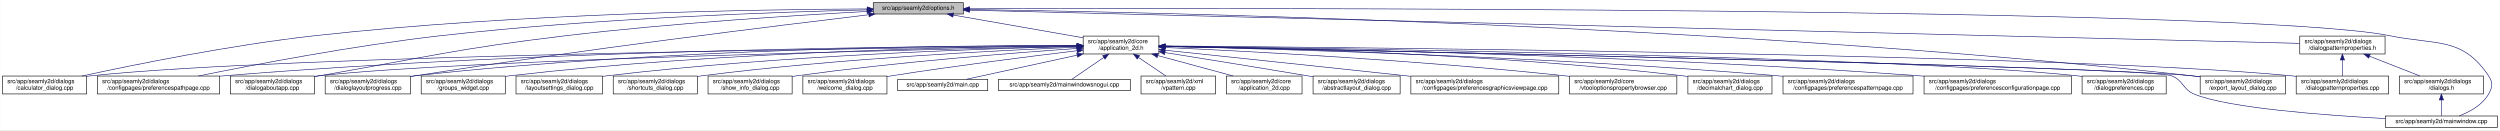
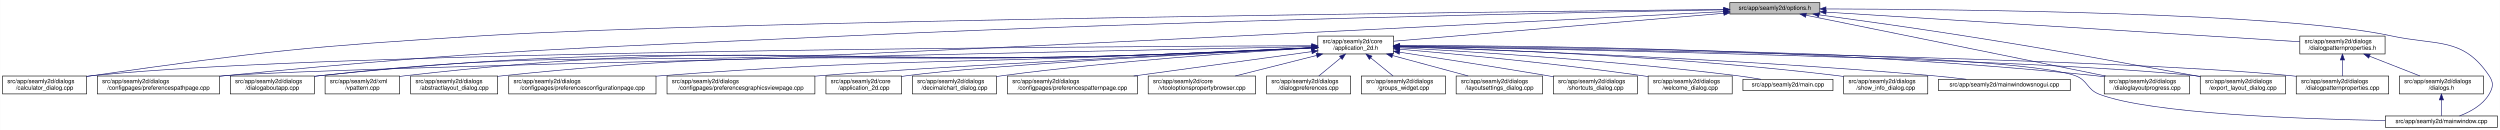
- <svg xmlns="http://www.w3.org/2000/svg" xmlns:xlink="http://www.w3.org/1999/xlink" width="4192pt" height="218pt" viewBox="0.00 0.00 4191.50 218.00">
+ <svg xmlns="http://www.w3.org/2000/svg" xmlns:xlink="http://www.w3.org/1999/xlink" width="4193pt" height="218pt" viewBox="0.00 0.00 4192.50 218.00">
  <g id="graph0" class="graph" transform="scale(1 1) rotate(0) translate(4 214)">
-     <polygon fill="white" stroke="transparent" points="-4,4 -4,-214 4187.5,-214 4187.5,4 -4,4" />
+     <polygon fill="white" stroke="transparent" points="-4,4 -4,-214 4188.5,-214 4188.5,4 -4,4" />
    <g id="node1" class="node">
      <g id="a_node1">
        <a xlink:title=" ">
-           <polygon fill="#bfbfbf" stroke="black" points="1460,-190.5 1460,-209.5 1611,-209.5 1611,-190.5 1460,-190.5" />
-           <text text-anchor="middle" x="1535.5" y="-197.5" font-family="Helvetica,sans-Serif" font-size="10.00">src/app/seamly2d/options.h</text>
+           <polygon fill="#bfbfbf" stroke="black" points="2897,-190.5 2897,-209.5 3048,-209.5 3048,-190.5 2897,-190.5" />
+           <text text-anchor="middle" x="2972.5" y="-197.5" font-family="Helvetica,sans-Serif" font-size="10.00">src/app/seamly2d/options.h</text>
        </a>
      </g>
    </g>
    <g id="node2" class="node">
      <g id="a_node2">
        <a xlink:href="../../d7/d61/application__2d_8h.html" target="_top" xlink:title=" ">
-           <polygon fill="white" stroke="black" points="1812,-123.5 1812,-153.5 1939,-153.5 1939,-123.5 1812,-123.5" />
-           <text text-anchor="start" x="1820" y="-141.5" font-family="Helvetica,sans-Serif" font-size="10.00">src/app/seamly2d/core</text>
-           <text text-anchor="middle" x="1875.5" y="-130.5" font-family="Helvetica,sans-Serif" font-size="10.00">/application_2d.h</text>
+           <polygon fill="white" stroke="black" points="2206,-123.5 2206,-153.5 2333,-153.5 2333,-123.5 2206,-123.5" />
+           <text text-anchor="start" x="2214" y="-141.5" font-family="Helvetica,sans-Serif" font-size="10.00">src/app/seamly2d/core</text>
+           <text text-anchor="middle" x="2269.5" y="-130.5" font-family="Helvetica,sans-Serif" font-size="10.00">/application_2d.h</text>
        </a>
      </g>
    </g>
    <g id="edge1" class="edge">
-       <path fill="none" stroke="midnightblue" d="M1594.4,-188.69C1655.09,-178.07 1749.41,-161.57 1811.8,-150.65" />
-       <polygon fill="midnightblue" stroke="midnightblue" points="1593.46,-185.3 1584.21,-190.48 1594.67,-192.2 1593.46,-185.3" />
-     </g>
-     <g id="node5" class="node">
-       <g id="a_node5">
+       <path fill="none" stroke="midnightblue" d="M2886.89,-191.75C2744.03,-179.66 2460.19,-155.64 2333.34,-144.9" />
+       <polygon fill="midnightblue" stroke="midnightblue" points="2886.67,-195.25 2896.93,-192.6 2887.26,-188.27 2886.67,-195.25" />
+     </g>
+     <g id="node4" class="node">
+       <g id="a_node4">
        <a xlink:href="../../d7/dfa/calculator__dialog_8cpp.html" target="_top" xlink:title=" ">
          <polygon fill="white" stroke="black" points="0,-56.5 0,-86.5 141,-86.5 141,-56.5 0,-56.5" />
          <text text-anchor="start" x="8" y="-74.5" font-family="Helvetica,sans-Serif" font-size="10.00">src/app/seamly2d/dialogs</text>
          <text text-anchor="middle" x="70.5" y="-63.5" font-family="Helvetica,sans-Serif" font-size="10.00">/calculator_dialog.cpp</text>
        </a>
      </g>
    </g>
    <g id="edge25" class="edge">
-       <path fill="none" stroke="midnightblue" d="M1449.77,-199.04C1274.86,-198.27 864.51,-192.14 522.5,-154 382.23,-138.36 219.85,-105.39 132.99,-86.52" />
-       <polygon fill="midnightblue" stroke="midnightblue" points="1449.93,-202.54 1459.94,-199.08 1449.95,-195.54 1449.93,-202.54" />
-     </g>
-     <g id="node6" class="node">
-       <g id="a_node6">
+       <path fill="none" stroke="midnightblue" d="M2886.8,-198.15C2537.52,-194.55 1220.31,-179.54 804.5,-154 512.42,-136.06 439.2,-128.34 149.5,-87 146.74,-86.61 143.93,-86.19 141.09,-85.74" />
+       <polygon fill="midnightblue" stroke="midnightblue" points="2886.81,-201.65 2896.85,-198.26 2886.89,-194.65 2886.81,-201.65" />
+     </g>
+     <g id="node8" class="node">
+       <g id="a_node8">
        <a xlink:href="../../dc/d20/preferencespathpage_8cpp.html" target="_top" xlink:title=" ">
          <polygon fill="white" stroke="black" points="159,-56.5 159,-86.5 364,-86.5 364,-56.5 159,-56.5" />
          <text text-anchor="start" x="167" y="-74.5" font-family="Helvetica,sans-Serif" font-size="10.00">src/app/seamly2d/dialogs</text>
          <text text-anchor="middle" x="261.5" y="-63.5" font-family="Helvetica,sans-Serif" font-size="10.00">/configpages/preferencespathpage.cpp</text>
        </a>
      </g>
    </g>
    <g id="edge26" class="edge">
-       <path fill="none" stroke="midnightblue" d="M1449.48,-197.41C1302.35,-193.98 993.13,-183.6 733.5,-154 588.09,-137.42 419.52,-105.12 328.37,-86.55" />
-       <polygon fill="midnightblue" stroke="midnightblue" points="1449.71,-200.92 1459.79,-197.65 1449.87,-193.92 1449.71,-200.92" />
-     </g>
-     <g id="node11" class="node">
-       <g id="a_node11">
+       <path fill="none" stroke="midnightblue" d="M2886.43,-197.55C2651.51,-193.38 1979.65,-179.91 1421.5,-154 954.83,-132.33 837.48,-132.17 372.5,-87 369.79,-86.74 367.05,-86.46 364.28,-86.17" />
+       <polygon fill="midnightblue" stroke="midnightblue" points="2886.55,-201.06 2896.61,-197.73 2886.67,-194.06 2886.55,-201.06" />
+     </g>
+     <g id="node12" class="node">
+       <g id="a_node12">
        <a xlink:href="../../dd/d64/dialogaboutapp_8cpp.html" target="_top" xlink:title=" ">
          <polygon fill="white" stroke="black" points="382,-56.5 382,-86.5 523,-86.5 523,-56.5 382,-56.5" />
          <text text-anchor="start" x="390" y="-74.5" font-family="Helvetica,sans-Serif" font-size="10.00">src/app/seamly2d/dialogs</text>
          <text text-anchor="middle" x="452.5" y="-63.5" font-family="Helvetica,sans-Serif" font-size="10.00">/dialogaboutapp.cpp</text>
        </a>
      </g>
    </g>
    <g id="edge27" class="edge">
-       <path fill="none" stroke="midnightblue" d="M1449.42,-194.77C1334,-188.56 1122.83,-175.36 943.5,-154 759.29,-132.06 714.3,-118.64 531.5,-87 528.75,-86.52 525.95,-86.03 523.12,-85.54" />
-       <polygon fill="midnightblue" stroke="midnightblue" points="1449.43,-198.27 1459.6,-195.31 1449.8,-191.28 1449.43,-198.27" />
-     </g>
-     <g id="node13" class="node">
-       <g id="a_node13">
+       <path fill="none" stroke="midnightblue" d="M2886.48,-194.53C2651.7,-182.37 1980.12,-147.98 1421.5,-123 1026.02,-105.31 924.94,-130.84 531.5,-87 528.73,-86.69 525.91,-86.34 523.06,-85.96" />
+       <polygon fill="midnightblue" stroke="midnightblue" points="2886.49,-198.03 2896.66,-195.05 2886.85,-191.04 2886.49,-198.03" />
+     </g>
+     <g id="node15" class="node">
+       <g id="a_node15">
        <a xlink:href="../../d6/d89/dialoglayoutprogress_8cpp.html" target="_top" xlink:title=" ">
-           <polygon fill="white" stroke="black" points="541,-56.5 541,-86.5 684,-86.5 684,-56.5 541,-56.5" />
-           <text text-anchor="start" x="549" y="-74.5" font-family="Helvetica,sans-Serif" font-size="10.00">src/app/seamly2d/dialogs</text>
-           <text text-anchor="middle" x="612.5" y="-63.5" font-family="Helvetica,sans-Serif" font-size="10.00">/dialoglayoutprogress.cpp</text>
-         </a>
-       </g>
-     </g>
-     <g id="edge28" class="edge">
-       <path fill="none" stroke="midnightblue" d="M1452.45,-189.29C1301.06,-171.28 970.17,-130.58 692.5,-87 689.71,-86.56 686.87,-86.1 684,-85.63" />
-       <polygon fill="midnightblue" stroke="midnightblue" points="1452.26,-192.79 1462.6,-190.49 1453.08,-185.84 1452.26,-192.79" />
+           <polygon fill="white" stroke="black" points="3525,-56.5 3525,-86.5 3668,-86.5 3668,-56.5 3525,-56.5" />
+           <text text-anchor="start" x="3533" y="-74.5" font-family="Helvetica,sans-Serif" font-size="10.00">src/app/seamly2d/dialogs</text>
+           <text text-anchor="middle" x="3596.5" y="-63.5" font-family="Helvetica,sans-Serif" font-size="10.00">/dialoglayoutprogress.cpp</text>
+         </a>
+       </g>
+     </g>
+     <g id="edge32" class="edge">
+       <path fill="none" stroke="midnightblue" d="M3024.98,-188.36C3137.41,-165.57 3401.51,-112.03 3527.4,-86.51" />
+       <polygon fill="midnightblue" stroke="midnightblue" points="3024,-184.99 3014.9,-190.4 3025.4,-191.85 3024,-184.99" />
    </g>
    <g id="node16" class="node">
      <g id="a_node16">
        <a xlink:href="../../dd/d54/export__layout__dialog_8cpp.html" target="_top" xlink:title=" ">
-           <polygon fill="white" stroke="black" points="3685,-56.5 3685,-86.5 3828,-86.5 3828,-56.5 3685,-56.5" />
-           <text text-anchor="start" x="3693" y="-74.5" font-family="Helvetica,sans-Serif" font-size="10.00">src/app/seamly2d/dialogs</text>
-           <text text-anchor="middle" x="3756.5" y="-63.5" font-family="Helvetica,sans-Serif" font-size="10.00">/export_layout_dialog.cpp</text>
+           <polygon fill="white" stroke="black" points="3686,-56.5 3686,-86.5 3829,-86.5 3829,-56.5 3686,-56.5" />
+           <text text-anchor="start" x="3694" y="-74.5" font-family="Helvetica,sans-Serif" font-size="10.00">src/app/seamly2d/dialogs</text>
+           <text text-anchor="middle" x="3757.5" y="-63.5" font-family="Helvetica,sans-Serif" font-size="10.00">/export_layout_dialog.cpp</text>
        </a>
      </g>
    </g>
    <g id="edge33" class="edge">
-       <path fill="none" stroke="midnightblue" d="M1621.41,-198.02C1910.97,-193.98 2877.46,-174.36 3670.5,-87 3675.17,-86.49 3679.96,-85.88 3684.79,-85.22" />
-       <polygon fill="midnightblue" stroke="midnightblue" points="1621.34,-194.52 1611.39,-198.16 1621.44,-201.52 1621.34,-194.52" />
+       <path fill="none" stroke="midnightblue" d="M3046.68,-189.11C3110.99,-180.38 3206.49,-167.06 3289.5,-154 3462.37,-126.81 3505.18,-117.49 3677.5,-87 3680.28,-86.51 3683.11,-86 3685.98,-85.49" />
+       <polygon fill="midnightblue" stroke="midnightblue" points="3046.08,-185.66 3036.64,-190.47 3047.02,-192.6 3046.08,-185.66" />
    </g>
    <g id="node25" class="node">
      <g id="a_node25">
        <a xlink:href="../../d8/dd9/mainwindow_8cpp.html" target="_top" xlink:title=" ">
-           <polygon fill="white" stroke="black" points="3995.5,-0.5 3995.5,-19.5 4183.5,-19.5 4183.5,-0.5 3995.5,-0.5" />
-           <text text-anchor="middle" x="4089.5" y="-7.5" font-family="Helvetica,sans-Serif" font-size="10.00">src/app/seamly2d/mainwindow.cpp</text>
+           <polygon fill="white" stroke="black" points="3996.5,-0.5 3996.5,-19.5 4184.5,-19.5 4184.5,-0.5 3996.5,-0.5" />
+           <text text-anchor="middle" x="4090.5" y="-7.5" font-family="Helvetica,sans-Serif" font-size="10.00">src/app/seamly2d/mainwindow.cpp</text>
        </a>
      </g>
    </g>
    <g id="edge34" class="edge">
-       <path fill="none" stroke="midnightblue" d="M1621.53,-199.3C2030.33,-200.46 3766.7,-202.49 4003.5,-154 4081.04,-138.12 4124.3,-152.66 4168.5,-87 4176.19,-75.57 4175.42,-67.91 4168.5,-56 4157.95,-37.85 4137.04,-26.41 4119.38,-19.61" />
-       <polygon fill="midnightblue" stroke="midnightblue" points="1621.27,-195.8 1611.26,-199.27 1621.24,-202.8 1621.27,-195.8" />
+       <path fill="none" stroke="midnightblue" d="M3058.47,-199.02C3272.69,-198.46 3825.92,-193.14 4005.5,-154 4082.83,-137.14 4126.3,-152.66 4170.5,-87 4178.19,-75.57 4177.46,-67.89 4170.5,-56 4159.8,-37.71 4138.63,-26.27 4120.75,-19.51" />
+       <polygon fill="midnightblue" stroke="midnightblue" points="3058.21,-195.52 3048.22,-199.04 3058.23,-202.52 3058.21,-195.52" />
    </g>
    <g id="node26" class="node">
      <g id="a_node26">
        <a xlink:href="../../d5/d4e/dialogpatternproperties_8h.html" target="_top" xlink:title=" ">
-           <polygon fill="white" stroke="black" points="3852,-123.5 3852,-153.5 3995,-153.5 3995,-123.5 3852,-123.5" />
-           <text text-anchor="start" x="3860" y="-141.5" font-family="Helvetica,sans-Serif" font-size="10.00">src/app/seamly2d/dialogs</text>
-           <text text-anchor="middle" x="3923.5" y="-130.5" font-family="Helvetica,sans-Serif" font-size="10.00">/dialogpatternproperties.h</text>
-         </a>
-       </g>
-     </g>
-     <g id="edge29" class="edge">
-       <path fill="none" stroke="midnightblue" d="M1621.27,-196.86C1998.28,-187.47 3504.84,-149.93 3851.93,-141.28" />
-       <polygon fill="midnightblue" stroke="midnightblue" points="1621.15,-193.36 1611.25,-197.11 1621.33,-200.36 1621.15,-193.36" />
+           <polygon fill="white" stroke="black" points="3853,-123.5 3853,-153.5 3996,-153.5 3996,-123.5 3853,-123.5" />
+           <text text-anchor="start" x="3861" y="-141.5" font-family="Helvetica,sans-Serif" font-size="10.00">src/app/seamly2d/dialogs</text>
+           <text text-anchor="middle" x="3924.5" y="-130.5" font-family="Helvetica,sans-Serif" font-size="10.00">/dialogpatternproperties.h</text>
+         </a>
+       </g>
+     </g>
+     <g id="edge28" class="edge">
+       <path fill="none" stroke="midnightblue" d="M3058.4,-193.63C3244.28,-182.01 3680.91,-154.72 3852.99,-143.97" />
+       <polygon fill="midnightblue" stroke="midnightblue" points="3058.16,-190.14 3048.4,-194.26 3058.6,-197.13 3058.16,-190.14" />
    </g>
    <g id="node3" class="node">
      <g id="a_node3">
-         <a xlink:href="../../df/d3e/application__2d_8cpp.html" target="_top" xlink:title=" ">
-           <polygon fill="white" stroke="black" points="2052,-56.5 2052,-86.5 2179,-86.5 2179,-56.5 2052,-56.5" />
-           <text text-anchor="start" x="2060" y="-74.5" font-family="Helvetica,sans-Serif" font-size="10.00">src/app/seamly2d/core</text>
-           <text text-anchor="middle" x="2115.5" y="-63.5" font-family="Helvetica,sans-Serif" font-size="10.00">/application_2d.cpp</text>
+         <a xlink:href="../../dd/db4/abstractlayout__dialog_8cpp.html" target="_top" xlink:title=" ">
+           <polygon fill="white" stroke="black" points="684.5,-56.5 684.5,-86.5 830.5,-86.5 830.5,-56.5 684.5,-56.5" />
+           <text text-anchor="start" x="692.5" y="-74.5" font-family="Helvetica,sans-Serif" font-size="10.00">src/app/seamly2d/dialogs</text>
+           <text text-anchor="middle" x="757.5" y="-63.5" font-family="Helvetica,sans-Serif" font-size="10.00">/abstractlayout_dialog.cpp</text>
        </a>
      </g>
    </g>
    <g id="edge2" class="edge">
-       <path fill="none" stroke="midnightblue" d="M1936.98,-120.85C1976.11,-110.25 2026.23,-96.68 2063.4,-86.61" />
-       <polygon fill="midnightblue" stroke="midnightblue" points="1936.02,-117.48 1927.28,-123.48 1937.85,-124.24 1936.02,-117.48" />
-     </g>
-     <g id="node4" class="node">
-       <g id="a_node4">
-         <a xlink:href="../../dd/db4/abstractlayout__dialog_8cpp.html" target="_top" xlink:title=" ">
-           <polygon fill="white" stroke="black" points="2197.5,-56.5 2197.5,-86.5 2343.5,-86.5 2343.5,-56.5 2197.5,-56.5" />
-           <text text-anchor="start" x="2205.5" y="-74.5" font-family="Helvetica,sans-Serif" font-size="10.00">src/app/seamly2d/dialogs</text>
-           <text text-anchor="middle" x="2270.5" y="-63.5" font-family="Helvetica,sans-Serif" font-size="10.00">/abstractlayout_dialog.cpp</text>
-         </a>
-       </g>
+       <path fill="none" stroke="midnightblue" d="M2195.78,-133.92C2130.52,-130.81 2032.69,-126.3 1947.5,-123 1455.17,-103.92 1329.55,-138.03 839.5,-87 836.62,-86.7 833.7,-86.36 830.74,-85.98" />
+       <polygon fill="midnightblue" stroke="midnightblue" points="2195.81,-137.42 2205.97,-134.4 2196.15,-130.43 2195.81,-137.42" />
    </g>
    <g id="edge3" class="edge">
-       <path fill="none" stroke="midnightblue" d="M1949.06,-125.86C2012.31,-115.79 2105.96,-100.72 2187.5,-87 2190.67,-86.47 2193.91,-85.92 2197.19,-85.36" />
-       <polygon fill="midnightblue" stroke="midnightblue" points="1948.5,-122.4 1939.18,-127.43 1949.6,-129.32 1948.5,-122.4" />
+       <path fill="none" stroke="midnightblue" d="M2195.5,-137.3C1869.42,-136.2 558.77,-129.17 149.5,-87 146.73,-86.71 143.9,-86.38 141.06,-86.02" />
+       <polygon fill="midnightblue" stroke="midnightblue" points="2195.76,-140.8 2205.78,-137.34 2195.79,-133.8 2195.76,-140.8" />
+     </g>
+     <g id="node5" class="node">
+       <g id="a_node5">
+         <a xlink:href="../../d2/d2d/preferencesconfigurationpage_8cpp.html" target="_top" xlink:title=" ">
+           <polygon fill="white" stroke="black" points="849,-56.5 849,-86.5 1096,-86.5 1096,-56.5 849,-56.5" />
+           <text text-anchor="start" x="857" y="-74.5" font-family="Helvetica,sans-Serif" font-size="10.00">src/app/seamly2d/dialogs</text>
+           <text text-anchor="middle" x="972.5" y="-63.5" font-family="Helvetica,sans-Serif" font-size="10.00">/configpages/preferencesconfigurationpage.cpp</text>
+         </a>
+       </g>
    </g>
    <g id="edge4" class="edge">
-       <path fill="none" stroke="midnightblue" d="M1801.31,-136.83C1514.38,-134.03 477.11,-121.65 149.5,-87 146.73,-86.71 143.9,-86.37 141.06,-86" />
-       <polygon fill="midnightblue" stroke="midnightblue" points="1801.57,-140.34 1811.6,-136.93 1801.64,-133.34 1801.57,-140.34" />
+       <path fill="none" stroke="midnightblue" d="M2195.77,-134.13C2130.51,-131.16 2032.67,-126.74 1947.5,-123 1573.3,-106.58 1478.99,-115.31 1105.5,-87 1102.37,-86.76 1099.21,-86.51 1096.01,-86.25" />
+       <polygon fill="midnightblue" stroke="midnightblue" points="2195.81,-137.64 2205.96,-134.6 2196.13,-130.64 2195.81,-137.64" />
+     </g>
+     <g id="node6" class="node">
+       <g id="a_node6">
+         <a xlink:href="../../d9/d70/preferencesgraphicsviewpage_8cpp.html" target="_top" xlink:title=" ">
+           <polygon fill="white" stroke="black" points="1114.5,-56.5 1114.5,-86.5 1362.5,-86.5 1362.5,-56.5 1114.5,-56.5" />
+           <text text-anchor="start" x="1122.5" y="-74.5" font-family="Helvetica,sans-Serif" font-size="10.00">src/app/seamly2d/dialogs</text>
+           <text text-anchor="middle" x="1238.5" y="-63.5" font-family="Helvetica,sans-Serif" font-size="10.00">/configpages/preferencesgraphicsviewpage.cpp</text>
+         </a>
+       </g>
    </g>
    <g id="edge5" class="edge">
-       <path fill="none" stroke="midnightblue" d="M1801.57,-137.53C1582.85,-137.09 920.01,-131.85 372.5,-87 369.79,-86.78 367.04,-86.54 364.27,-86.28" />
-       <polygon fill="midnightblue" stroke="midnightblue" points="1801.64,-141.03 1811.65,-137.55 1801.65,-134.03 1801.64,-141.03" />
+       <path fill="none" stroke="midnightblue" d="M2195.77,-133.85C2010.89,-124.63 1531.01,-100.17 1371.5,-87 1368.61,-86.76 1365.68,-86.51 1362.73,-86.25" />
+       <polygon fill="midnightblue" stroke="midnightblue" points="2195.77,-137.36 2205.94,-134.36 2196.12,-130.37 2195.77,-137.36" />
    </g>
    <g id="node7" class="node">
      <g id="a_node7">
-         <a xlink:href="../../d9/d70/preferencesgraphicsviewpage_8cpp.html" target="_top" xlink:title=" ">
-           <polygon fill="white" stroke="black" points="2361.5,-56.5 2361.5,-86.5 2609.5,-86.5 2609.5,-56.5 2361.5,-56.5" />
-           <text text-anchor="start" x="2369.5" y="-74.5" font-family="Helvetica,sans-Serif" font-size="10.00">src/app/seamly2d/dialogs</text>
-           <text text-anchor="middle" x="2485.5" y="-63.5" font-family="Helvetica,sans-Serif" font-size="10.00">/configpages/preferencesgraphicsviewpage.cpp</text>
+         <a xlink:href="../../df/d3e/application__2d_8cpp.html" target="_top" xlink:title=" ">
+           <polygon fill="white" stroke="black" points="1381,-56.5 1381,-86.5 1508,-86.5 1508,-56.5 1381,-56.5" />
+           <text text-anchor="start" x="1389" y="-74.5" font-family="Helvetica,sans-Serif" font-size="10.00">src/app/seamly2d/core</text>
+           <text text-anchor="middle" x="1444.5" y="-63.5" font-family="Helvetica,sans-Serif" font-size="10.00">/application_2d.cpp</text>
        </a>
      </g>
    </g>
    <g id="edge6" class="edge">
-       <path fill="none" stroke="midnightblue" d="M1949.11,-129.78C2042.81,-119.93 2209.7,-102.34 2352.5,-87 2355.39,-86.69 2358.31,-86.38 2361.26,-86.06" />
-       <polygon fill="midnightblue" stroke="midnightblue" points="1948.74,-126.3 1939.16,-130.82 1949.47,-133.26 1948.74,-126.3" />
-     </g>
-     <g id="node8" class="node">
-       <g id="a_node8">
-         <a xlink:href="../../d2/d00/vtooloptionspropertybrowser_8cpp.html" target="_top" xlink:title=" ">
-           <polygon fill="white" stroke="black" points="2627.5,-56.5 2627.5,-86.5 2807.5,-86.5 2807.5,-56.5 2627.5,-56.5" />
-           <text text-anchor="start" x="2635.5" y="-74.5" font-family="Helvetica,sans-Serif" font-size="10.00">src/app/seamly2d/core</text>
-           <text text-anchor="middle" x="2717.5" y="-63.5" font-family="Helvetica,sans-Serif" font-size="10.00">/vtooloptionspropertybrowser.cpp</text>
-         </a>
-       </g>
+       <path fill="none" stroke="midnightblue" d="M2195.47,-133.78C2032.38,-125.39 1646.28,-104.34 1516.5,-87 1513.72,-86.63 1510.89,-86.21 1508.03,-85.77" />
+       <polygon fill="midnightblue" stroke="midnightblue" points="2195.72,-137.3 2205.89,-134.32 2196.08,-130.31 2195.72,-137.3" />
    </g>
    <g id="edge7" class="edge">
-       <path fill="none" stroke="midnightblue" d="M1949.38,-134.38C2083.13,-128.31 2374.18,-113.16 2618.5,-87 2621.44,-86.69 2624.42,-86.35 2627.43,-85.99" />
-       <polygon fill="midnightblue" stroke="midnightblue" points="1949.09,-130.89 1939.25,-134.84 1949.4,-137.88 1949.09,-130.89" />
+       <path fill="none" stroke="midnightblue" d="M2195.55,-135.98C1868.03,-129.21 556.23,-101.41 372.5,-87 369.79,-86.79 367.04,-86.55 364.27,-86.3" />
+       <polygon fill="midnightblue" stroke="midnightblue" points="2195.8,-139.49 2205.87,-136.2 2195.94,-132.49 2195.8,-139.49" />
    </g>
    <g id="node9" class="node">
      <g id="a_node9">
        <a xlink:href="../../dd/dc2/decimalchart__dialog_8cpp.html" target="_top" xlink:title=" ">
-           <polygon fill="white" stroke="black" points="2826,-56.5 2826,-86.5 2967,-86.5 2967,-56.5 2826,-56.5" />
-           <text text-anchor="start" x="2834" y="-74.5" font-family="Helvetica,sans-Serif" font-size="10.00">src/app/seamly2d/dialogs</text>
-           <text text-anchor="middle" x="2896.5" y="-63.5" font-family="Helvetica,sans-Serif" font-size="10.00">/decimalchart_dialog.cpp</text>
+           <polygon fill="white" stroke="black" points="1526,-56.5 1526,-86.5 1667,-86.5 1667,-56.5 1526,-56.5" />
+           <text text-anchor="start" x="1534" y="-74.5" font-family="Helvetica,sans-Serif" font-size="10.00">src/app/seamly2d/dialogs</text>
+           <text text-anchor="middle" x="1596.5" y="-63.5" font-family="Helvetica,sans-Serif" font-size="10.00">/decimalchart_dialog.cpp</text>
        </a>
      </g>
    </g>
    <g id="edge8" class="edge">
-       <path fill="none" stroke="midnightblue" d="M1949.2,-136.69C2108.17,-134.26 2494.91,-124.62 2816.5,-87 2819.58,-86.64 2822.73,-86.23 2825.9,-85.79" />
-       <polygon fill="midnightblue" stroke="midnightblue" points="1949.01,-133.19 1939.06,-136.84 1949.12,-140.19 1949.01,-133.19" />
+       <path fill="none" stroke="midnightblue" d="M2195.45,-133.44C2082.97,-126.78 1862.48,-111.72 1676.5,-87 1673.42,-86.59 1670.28,-86.15 1667.11,-85.67" />
+       <polygon fill="midnightblue" stroke="midnightblue" points="2195.47,-136.95 2205.66,-134.04 2195.89,-129.96 2195.47,-136.95" />
    </g>
    <g id="node10" class="node">
      <g id="a_node10">
        <a xlink:href="../../dc/d63/preferencespatternpage_8cpp.html" target="_top" xlink:title=" ">
-           <polygon fill="white" stroke="black" points="2985.5,-56.5 2985.5,-86.5 3203.5,-86.5 3203.5,-56.5 2985.5,-56.5" />
-           <text text-anchor="start" x="2993.5" y="-74.5" font-family="Helvetica,sans-Serif" font-size="10.00">src/app/seamly2d/dialogs</text>
-           <text text-anchor="middle" x="3094.5" y="-63.5" font-family="Helvetica,sans-Serif" font-size="10.00">/configpages/preferencespatternpage.cpp</text>
+           <polygon fill="white" stroke="black" points="1685.5,-56.5 1685.5,-86.5 1903.5,-86.5 1903.5,-56.5 1685.5,-56.5" />
+           <text text-anchor="start" x="1693.5" y="-74.5" font-family="Helvetica,sans-Serif" font-size="10.00">src/app/seamly2d/dialogs</text>
+           <text text-anchor="middle" x="1794.5" y="-63.5" font-family="Helvetica,sans-Serif" font-size="10.00">/configpages/preferencespatternpage.cpp</text>
        </a>
      </g>
    </g>
    <g id="edge9" class="edge">
-       <path fill="none" stroke="midnightblue" d="M1949.41,-136.03C2126.7,-132.08 2590.02,-119.29 2975.5,-87 2978.71,-86.73 2981.98,-86.44 2985.27,-86.13" />
-       <polygon fill="midnightblue" stroke="midnightblue" points="1949.08,-132.54 1939.16,-136.26 1949.23,-139.53 1949.08,-132.54" />
+       <path fill="none" stroke="midnightblue" d="M2195.93,-127.43C2115.86,-116.48 1987.25,-98.88 1897.24,-86.56" />
+       <polygon fill="midnightblue" stroke="midnightblue" points="2195.55,-130.91 2205.93,-128.8 2196.5,-123.98 2195.55,-130.91" />
+     </g>
+     <g id="node11" class="node">
+       <g id="a_node11">
+         <a xlink:href="../../d2/d00/vtooloptionspropertybrowser_8cpp.html" target="_top" xlink:title=" ">
+           <polygon fill="white" stroke="black" points="1921.5,-56.5 1921.5,-86.5 2101.5,-86.5 2101.5,-56.5 1921.5,-56.5" />
+           <text text-anchor="start" x="1929.5" y="-74.5" font-family="Helvetica,sans-Serif" font-size="10.00">src/app/seamly2d/core</text>
+           <text text-anchor="middle" x="2011.5" y="-63.5" font-family="Helvetica,sans-Serif" font-size="10.00">/vtooloptionspropertybrowser.cpp</text>
+         </a>
+       </g>
    </g>
    <g id="edge10" class="edge">
-       <path fill="none" stroke="midnightblue" d="M1801.61,-136.13C1557.87,-131.38 780.76,-114.41 531.5,-87 528.73,-86.7 525.91,-86.35 523.06,-85.97" />
-       <polygon fill="midnightblue" stroke="midnightblue" points="1801.71,-139.63 1811.78,-136.32 1801.85,-132.63 1801.71,-139.63" />
-     </g>
-     <g id="node12" class="node">
-       <g id="a_node12">
-         <a xlink:href="../../d2/d2d/preferencesconfigurationpage_8cpp.html" target="_top" xlink:title=" ">
-           <polygon fill="white" stroke="black" points="3222,-56.5 3222,-86.5 3469,-86.5 3469,-56.5 3222,-56.5" />
-           <text text-anchor="start" x="3230" y="-74.5" font-family="Helvetica,sans-Serif" font-size="10.00">src/app/seamly2d/dialogs</text>
-           <text text-anchor="middle" x="3345.5" y="-63.5" font-family="Helvetica,sans-Serif" font-size="10.00">/configpages/preferencesconfigurationpage.cpp</text>
-         </a>
-       </g>
+       <path fill="none" stroke="midnightblue" d="M2203.95,-120.98C2161.8,-110.37 2107.64,-96.72 2067.51,-86.61" />
+       <polygon fill="midnightblue" stroke="midnightblue" points="2203.28,-124.43 2213.84,-123.48 2204.99,-117.64 2203.28,-124.43" />
    </g>
    <g id="edge11" class="edge">
-       <path fill="none" stroke="midnightblue" d="M1949.47,-136.54C2151.88,-133.53 2731.76,-122.24 3212.5,-87 3215.63,-86.77 3218.79,-86.53 3221.99,-86.27" />
-       <polygon fill="midnightblue" stroke="midnightblue" points="1949.21,-133.05 1939.26,-136.69 1949.31,-140.05 1949.21,-133.05" />
+       <path fill="none" stroke="midnightblue" d="M2195.79,-133.77C2130.53,-130.57 2032.7,-126 1947.5,-123 1318.35,-100.84 1157.67,-152.02 531.5,-87 528.73,-86.71 525.9,-86.38 523.06,-86.01" />
+       <polygon fill="midnightblue" stroke="midnightblue" points="2195.81,-137.28 2205.97,-134.27 2196.16,-130.28 2195.81,-137.28" />
+     </g>
+     <g id="node13" class="node">
+       <g id="a_node13">
+         <a xlink:href="../../d5/dc5/dialogpreferences_8cpp.html" target="_top" xlink:title=" ">
+           <polygon fill="white" stroke="black" points="2120,-56.5 2120,-86.5 2261,-86.5 2261,-56.5 2120,-56.5" />
+           <text text-anchor="start" x="2128" y="-74.5" font-family="Helvetica,sans-Serif" font-size="10.00">src/app/seamly2d/dialogs</text>
+           <text text-anchor="middle" x="2190.5" y="-63.5" font-family="Helvetica,sans-Serif" font-size="10.00">/dialogpreferences.cpp</text>
+         </a>
+       </g>
    </g>
    <g id="edge12" class="edge">
-       <path fill="none" stroke="midnightblue" d="M1801.55,-137.84C1614.94,-137.95 1110.07,-133.53 692.5,-87 689.83,-86.7 687.12,-86.37 684.39,-86.01" />
-       <polygon fill="midnightblue" stroke="midnightblue" points="1801.79,-141.34 1811.79,-137.83 1801.78,-134.34 1801.79,-141.34" />
+       <path fill="none" stroke="midnightblue" d="M2244.44,-116.88C2232.44,-107.01 2218.37,-95.43 2207.61,-86.58" />
+       <polygon fill="midnightblue" stroke="midnightblue" points="2242.41,-119.75 2252.36,-123.4 2246.86,-114.34 2242.41,-119.75" />
    </g>
    <g id="node14" class="node">
      <g id="a_node14">
-         <a xlink:href="../../d5/dc5/dialogpreferences_8cpp.html" target="_top" xlink:title=" ">
-           <polygon fill="white" stroke="black" points="3487,-56.5 3487,-86.5 3628,-86.5 3628,-56.5 3487,-56.5" />
-           <text text-anchor="start" x="3495" y="-74.5" font-family="Helvetica,sans-Serif" font-size="10.00">src/app/seamly2d/dialogs</text>
-           <text text-anchor="middle" x="3557.5" y="-63.5" font-family="Helvetica,sans-Serif" font-size="10.00">/dialogpreferences.cpp</text>
+         <a xlink:href="../../d5/d18/dialogpatternproperties_8cpp.html" target="_top" xlink:title=" ">
+           <polygon fill="white" stroke="black" points="3847,-56.5 3847,-86.5 4002,-86.5 4002,-56.5 3847,-56.5" />
+           <text text-anchor="start" x="3855" y="-74.5" font-family="Helvetica,sans-Serif" font-size="10.00">src/app/seamly2d/dialogs</text>
+           <text text-anchor="middle" x="3924.5" y="-63.5" font-family="Helvetica,sans-Serif" font-size="10.00">/dialogpatternproperties.cpp</text>
        </a>
      </g>
    </g>
    <g id="edge13" class="edge">
-       <path fill="none" stroke="midnightblue" d="M1949.31,-136.62C2222.41,-133.15 3175.27,-118.98 3477.5,-87 3480.59,-86.67 3483.74,-86.3 3486.91,-85.88" />
-       <polygon fill="midnightblue" stroke="midnightblue" points="1949.07,-133.13 1939.12,-136.75 1949.16,-140.12 1949.07,-133.13" />
-     </g>
-     <g id="node15" class="node">
-       <g id="a_node15">
-         <a xlink:href="../../d5/d18/dialogpatternproperties_8cpp.html" target="_top" xlink:title=" ">
-           <polygon fill="white" stroke="black" points="3846,-56.5 3846,-86.5 4001,-86.5 4001,-56.5 3846,-56.5" />
-           <text text-anchor="start" x="3854" y="-74.5" font-family="Helvetica,sans-Serif" font-size="10.00">src/app/seamly2d/dialogs</text>
-           <text text-anchor="middle" x="3923.5" y="-63.5" font-family="Helvetica,sans-Serif" font-size="10.00">/dialogpatternproperties.cpp</text>
-         </a>
-       </g>
+       <path fill="none" stroke="midnightblue" d="M2343.15,-136.45C2612.37,-132.4 3542.81,-116.55 3838.5,-87 3841.21,-86.73 3843.97,-86.42 3846.75,-86.09" />
+       <polygon fill="midnightblue" stroke="midnightblue" points="2343.04,-132.95 2333.09,-136.6 2343.14,-139.95 2343.04,-132.95" />
    </g>
    <g id="edge14" class="edge">
-       <path fill="none" stroke="midnightblue" d="M1949.74,-136.97C2260.74,-134.56 3460.02,-123.04 3836.5,-87 3839.55,-86.71 3842.65,-86.37 3845.78,-86" />
-       <polygon fill="midnightblue" stroke="midnightblue" points="1949.46,-133.48 1939.49,-137.05 1949.52,-140.48 1949.46,-133.48" />
+       <path fill="none" stroke="midnightblue" d="M2343.32,-137.74C2535.93,-137.67 3069.35,-132.98 3510.5,-87 3515.17,-86.51 3519.97,-85.93 3524.8,-85.29" />
+       <polygon fill="midnightblue" stroke="midnightblue" points="2343.32,-134.24 2333.32,-137.74 2343.32,-141.24 2343.32,-134.24" />
    </g>
    <g id="edge15" class="edge">
-       <path fill="none" stroke="midnightblue" d="M1949.86,-136.02C2266.94,-129.62 3497.74,-103.91 3670.5,-87 3675.17,-86.54 3679.97,-85.98 3684.8,-85.35" />
-       <polygon fill="midnightblue" stroke="midnightblue" points="1949.34,-132.53 1939.41,-136.23 1949.48,-139.53 1949.34,-132.53" />
+       <path fill="none" stroke="midnightblue" d="M2343.49,-136.25C2594.88,-131.78 3415.15,-115.33 3677.5,-87 3680.17,-86.71 3682.88,-86.39 3685.61,-86.03" />
+       <polygon fill="midnightblue" stroke="midnightblue" points="2343.3,-132.75 2333.36,-136.43 2343.42,-139.75 2343.3,-132.75" />
    </g>
    <g id="node17" class="node">
      <g id="a_node17">
        <a xlink:href="../../db/d5c/groups__widget_8cpp.html" target="_top" xlink:title=" ">
-           <polygon fill="white" stroke="black" points="702,-56.5 702,-86.5 843,-86.5 843,-56.5 702,-56.5" />
-           <text text-anchor="start" x="710" y="-74.5" font-family="Helvetica,sans-Serif" font-size="10.00">src/app/seamly2d/dialogs</text>
-           <text text-anchor="middle" x="772.5" y="-63.5" font-family="Helvetica,sans-Serif" font-size="10.00">/groups_widget.cpp</text>
+           <polygon fill="white" stroke="black" points="2279,-56.5 2279,-86.5 2420,-86.5 2420,-56.5 2279,-56.5" />
+           <text text-anchor="start" x="2287" y="-74.5" font-family="Helvetica,sans-Serif" font-size="10.00">src/app/seamly2d/dialogs</text>
+           <text text-anchor="middle" x="2349.5" y="-63.5" font-family="Helvetica,sans-Serif" font-size="10.00">/groups_widget.cpp</text>
        </a>
      </g>
    </g>
    <g id="edge16" class="edge">
-       <path fill="none" stroke="midnightblue" d="M1801.73,-137.2C1632.94,-135.79 1205.84,-128.07 851.5,-87 848.73,-86.68 845.91,-86.32 843.07,-85.93" />
-       <polygon fill="midnightblue" stroke="midnightblue" points="1801.72,-140.7 1811.75,-137.28 1801.78,-133.7 1801.72,-140.7" />
+       <path fill="none" stroke="midnightblue" d="M2294.87,-116.88C2307.03,-107.01 2321.28,-95.43 2332.18,-86.58" />
+       <polygon fill="midnightblue" stroke="midnightblue" points="2292.41,-114.37 2286.86,-123.4 2296.83,-119.81 2292.41,-114.37" />
    </g>
    <g id="node18" class="node">
      <g id="a_node18">
        <a xlink:href="../../d0/dfa/layoutsettings__dialog_8cpp.html" target="_top" xlink:title=" ">
-           <polygon fill="white" stroke="black" points="861,-56.5 861,-86.5 1006,-86.5 1006,-56.5 861,-56.5" />
-           <text text-anchor="start" x="869" y="-74.5" font-family="Helvetica,sans-Serif" font-size="10.00">src/app/seamly2d/dialogs</text>
-           <text text-anchor="middle" x="933.5" y="-63.5" font-family="Helvetica,sans-Serif" font-size="10.00">/layoutsettings_dialog.cpp</text>
+           <polygon fill="white" stroke="black" points="2438,-56.5 2438,-86.5 2583,-86.5 2583,-56.5 2438,-56.5" />
+           <text text-anchor="start" x="2446" y="-74.5" font-family="Helvetica,sans-Serif" font-size="10.00">src/app/seamly2d/dialogs</text>
+           <text text-anchor="middle" x="2510.5" y="-63.5" font-family="Helvetica,sans-Serif" font-size="10.00">/layoutsettings_dialog.cpp</text>
        </a>
      </g>
    </g>
    <g id="edge17" class="edge">
-       <path fill="none" stroke="midnightblue" d="M1801.41,-136.11C1652.06,-132.66 1304.38,-121.32 1014.5,-87 1011.8,-86.68 1009.06,-86.33 1006.3,-85.95" />
-       <polygon fill="midnightblue" stroke="midnightblue" points="1801.74,-139.62 1811.81,-136.35 1801.89,-132.62 1801.74,-139.62" />
+       <path fill="none" stroke="midnightblue" d="M2331.23,-120.85C2370.53,-110.25 2420.86,-96.68 2458.18,-86.61" />
+       <polygon fill="midnightblue" stroke="midnightblue" points="2330.24,-117.49 2321.5,-123.48 2332.06,-124.25 2330.24,-117.49" />
    </g>
    <g id="node19" class="node">
      <g id="a_node19">
        <a xlink:href="../../dd/d84/shortcuts__dialog_8cpp.html" target="_top" xlink:title=" ">
-           <polygon fill="white" stroke="black" points="1024,-56.5 1024,-86.5 1165,-86.5 1165,-56.5 1024,-56.5" />
-           <text text-anchor="start" x="1032" y="-74.5" font-family="Helvetica,sans-Serif" font-size="10.00">src/app/seamly2d/dialogs</text>
-           <text text-anchor="middle" x="1094.5" y="-63.5" font-family="Helvetica,sans-Serif" font-size="10.00">/shortcuts_dialog.cpp</text>
+           <polygon fill="white" stroke="black" points="2601,-56.5 2601,-86.5 2742,-86.5 2742,-56.5 2601,-56.5" />
+           <text text-anchor="start" x="2609" y="-74.5" font-family="Helvetica,sans-Serif" font-size="10.00">src/app/seamly2d/dialogs</text>
+           <text text-anchor="middle" x="2671.5" y="-63.5" font-family="Helvetica,sans-Serif" font-size="10.00">/shortcuts_dialog.cpp</text>
        </a>
      </g>
    </g>
    <g id="edge18" class="edge">
-       <path fill="none" stroke="midnightblue" d="M1801.77,-134.86C1673.6,-129.67 1401.56,-116.04 1173.5,-87 1170.73,-86.65 1167.92,-86.26 1165.08,-85.85" />
-       <polygon fill="midnightblue" stroke="midnightblue" points="1801.73,-138.36 1811.86,-135.26 1802.01,-131.37 1801.73,-138.36" />
+       <path fill="none" stroke="midnightblue" d="M2343.31,-126.43C2408.63,-116.52 2506.5,-101.37 2591.5,-87 2594.56,-86.48 2597.69,-85.95 2600.85,-85.4" />
+       <polygon fill="midnightblue" stroke="midnightblue" points="2342.48,-123.02 2333.11,-127.98 2343.52,-129.94 2342.48,-123.02" />
    </g>
    <g id="node20" class="node">
      <g id="a_node20">
-         <a xlink:href="../../d2/df4/show__info__dialog_8cpp.html" target="_top" xlink:title=" ">
-           <polygon fill="white" stroke="black" points="1183,-56.5 1183,-86.5 1324,-86.5 1324,-56.5 1183,-56.5" />
-           <text text-anchor="start" x="1191" y="-74.5" font-family="Helvetica,sans-Serif" font-size="10.00">src/app/seamly2d/dialogs</text>
-           <text text-anchor="middle" x="1253.5" y="-63.5" font-family="Helvetica,sans-Serif" font-size="10.00">/show_info_dialog.cpp</text>
+         <a xlink:href="../../df/d69/welcome__dialog_8cpp.html" target="_top" xlink:title=" ">
+           <polygon fill="white" stroke="black" points="2760,-56.5 2760,-86.5 2901,-86.5 2901,-56.5 2760,-56.5" />
+           <text text-anchor="start" x="2768" y="-74.5" font-family="Helvetica,sans-Serif" font-size="10.00">src/app/seamly2d/dialogs</text>
+           <text text-anchor="middle" x="2830.5" y="-63.5" font-family="Helvetica,sans-Serif" font-size="10.00">/welcome_dialog.cpp</text>
        </a>
      </g>
    </g>
    <g id="edge19" class="edge">
-       <path fill="none" stroke="midnightblue" d="M1801.61,-132.72C1696.91,-125.47 1499.51,-110.05 1332.5,-87 1329.74,-86.62 1326.92,-86.21 1324.09,-85.78" />
-       <polygon fill="midnightblue" stroke="midnightblue" points="1801.54,-136.22 1811.76,-133.41 1802.02,-129.24 1801.54,-136.22" />
+       <path fill="none" stroke="midnightblue" d="M2343.14,-131.49C2437.69,-123.38 2606.74,-107.55 2750.5,-87 2753.57,-86.56 2756.71,-86.09 2759.88,-85.6" />
+       <polygon fill="midnightblue" stroke="midnightblue" points="2342.77,-128.01 2333.1,-132.35 2343.36,-134.98 2342.77,-128.01" />
    </g>
    <g id="node21" class="node">
      <g id="a_node21">
-         <a xlink:href="../../df/d69/welcome__dialog_8cpp.html" target="_top" xlink:title=" ">
-           <polygon fill="white" stroke="black" points="1342,-56.5 1342,-86.5 1483,-86.5 1483,-56.5 1342,-56.5" />
-           <text text-anchor="start" x="1350" y="-74.5" font-family="Helvetica,sans-Serif" font-size="10.00">src/app/seamly2d/dialogs</text>
-           <text text-anchor="middle" x="1412.5" y="-63.5" font-family="Helvetica,sans-Serif" font-size="10.00">/welcome_dialog.cpp</text>
+         <a xlink:href="../../dc/d14/app_2seamly2d_2main_8cpp.html" target="_top" xlink:title=" ">
+           <polygon fill="white" stroke="black" points="2919,-62 2919,-81 3070,-81 3070,-62 2919,-62" />
+           <text text-anchor="middle" x="2994.5" y="-69" font-family="Helvetica,sans-Serif" font-size="10.00">src/app/seamly2d/main.cpp</text>
        </a>
      </g>
    </g>
    <g id="edge20" class="edge">
-       <path fill="none" stroke="midnightblue" d="M1801.69,-128.92C1724.26,-119.66 1599.09,-103.94 1491.5,-87 1488.75,-86.57 1485.94,-86.11 1483.1,-85.64" />
-       <polygon fill="midnightblue" stroke="midnightblue" points="1801.48,-132.42 1811.83,-130.13 1802.31,-125.47 1801.48,-132.42" />
+       <path fill="none" stroke="midnightblue" d="M2343.4,-133.84C2462.77,-127.44 2705.31,-112.42 2909.5,-87 2922.42,-85.39 2936.38,-83.2 2949.18,-81.01" />
+       <polygon fill="midnightblue" stroke="midnightblue" points="2343.08,-130.35 2333.28,-134.38 2343.45,-137.34 2343.08,-130.35" />
    </g>
    <g id="node22" class="node">
      <g id="a_node22">
-         <a xlink:href="../../dc/d14/app_2seamly2d_2main_8cpp.html" target="_top" xlink:title=" ">
-           <polygon fill="white" stroke="black" points="1501,-62 1501,-81 1652,-81 1652,-62 1501,-62" />
-           <text text-anchor="middle" x="1576.5" y="-69" font-family="Helvetica,sans-Serif" font-size="10.00">src/app/seamly2d/main.cpp</text>
+         <a xlink:href="../../d2/df4/show__info__dialog_8cpp.html" target="_top" xlink:title=" ">
+           <polygon fill="white" stroke="black" points="3088,-56.5 3088,-86.5 3229,-86.5 3229,-56.5 3088,-56.5" />
+           <text text-anchor="start" x="3096" y="-74.5" font-family="Helvetica,sans-Serif" font-size="10.00">src/app/seamly2d/dialogs</text>
+           <text text-anchor="middle" x="3158.5" y="-63.5" font-family="Helvetica,sans-Serif" font-size="10.00">/show_info_dialog.cpp</text>
        </a>
      </g>
    </g>
    <g id="edge21" class="edge">
-       <path fill="none" stroke="midnightblue" d="M1801.75,-121.47C1743.02,-108.7 1663.09,-91.32 1615.93,-81.07" />
-       <polygon fill="midnightblue" stroke="midnightblue" points="1801.21,-124.93 1811.72,-123.64 1802.7,-118.09 1801.21,-124.93" />
+       <path fill="none" stroke="midnightblue" d="M2343.56,-135.77C2486.24,-131.81 2808.99,-119.72 3078.5,-87 3081.58,-86.63 3084.73,-86.21 3087.9,-85.76" />
+       <polygon fill="midnightblue" stroke="midnightblue" points="2343.09,-132.28 2333.19,-136.06 2343.28,-139.28 2343.09,-132.28" />
    </g>
    <g id="node23" class="node">
      <g id="a_node23">
        <a xlink:href="../../d8/de8/mainwindowsnogui_8cpp.html" target="_top" xlink:title=" ">
-           <polygon fill="white" stroke="black" points="1670,-62 1670,-81 1891,-81 1891,-62 1670,-62" />
-           <text text-anchor="middle" x="1780.5" y="-69" font-family="Helvetica,sans-Serif" font-size="10.00">src/app/seamly2d/mainwindowsnogui.cpp</text>
+           <polygon fill="white" stroke="black" points="3247,-62 3247,-81 3468,-81 3468,-62 3247,-62" />
+           <text text-anchor="middle" x="3357.5" y="-69" font-family="Helvetica,sans-Serif" font-size="10.00">src/app/seamly2d/mainwindowsnogui.cpp</text>
        </a>
      </g>
    </g>
    <g id="edge22" class="edge">
-       <path fill="none" stroke="midnightblue" d="M1846.48,-117.64C1828.55,-105.37 1806.46,-90.26 1792.93,-81.01" />
-       <polygon fill="midnightblue" stroke="midnightblue" points="1844.66,-120.64 1854.89,-123.4 1848.61,-114.86 1844.66,-120.64" />
+       <path fill="none" stroke="midnightblue" d="M2343.36,-135.36C2505.45,-130.3 2904.46,-115.77 3237.5,-87 3255.79,-85.42 3275.6,-83.23 3293.75,-81.02" />
+       <polygon fill="midnightblue" stroke="midnightblue" points="2342.91,-131.88 2333.03,-135.68 2343.13,-138.87 2342.91,-131.88" />
    </g>
    <g id="node24" class="node">
      <g id="a_node24">
        <a xlink:href="../../d3/d49/vpattern_8cpp.html" target="_top" xlink:title=" ">
-           <polygon fill="white" stroke="black" points="1909,-56.5 1909,-86.5 2034,-86.5 2034,-56.5 1909,-56.5" />
-           <text text-anchor="start" x="1917" y="-74.5" font-family="Helvetica,sans-Serif" font-size="10.00">src/app/seamly2d/xml</text>
-           <text text-anchor="middle" x="1971.5" y="-63.5" font-family="Helvetica,sans-Serif" font-size="10.00">/vpattern.cpp</text>
+           <polygon fill="white" stroke="black" points="541,-56.5 541,-86.5 666,-86.5 666,-56.5 541,-56.5" />
+           <text text-anchor="start" x="549" y="-74.5" font-family="Helvetica,sans-Serif" font-size="10.00">src/app/seamly2d/xml</text>
+           <text text-anchor="middle" x="603.5" y="-63.5" font-family="Helvetica,sans-Serif" font-size="10.00">/vpattern.cpp</text>
        </a>
      </g>
    </g>
    <g id="edge23" class="edge">
-       <path fill="none" stroke="midnightblue" d="M1904.69,-117.73C1919.55,-107.68 1937.26,-95.68 1950.71,-86.58" />
-       <polygon fill="midnightblue" stroke="midnightblue" points="1902.65,-114.89 1896.33,-123.4 1906.57,-120.69 1902.65,-114.89" />
+       <path fill="none" stroke="midnightblue" d="M2195.79,-133.83C2130.53,-130.66 2032.7,-126.12 1947.5,-123 1382.32,-102.28 1237.42,-151.06 675.5,-87 672.46,-86.65 669.36,-86.24 666.23,-85.79" />
+       <polygon fill="midnightblue" stroke="midnightblue" points="2195.81,-137.34 2205.97,-134.33 2196.15,-130.34 2195.81,-137.34" />
    </g>
    <g id="edge24" class="edge">
-       <path fill="none" stroke="midnightblue" d="M1949.53,-136.01C2278.85,-129.32 3596.29,-101.68 3636.5,-87 3657.3,-79.4 3655.02,-64.42 3675.5,-56 3731.5,-32.98 3891.46,-20.82 3995.36,-15.16" />
-       <polygon fill="midnightblue" stroke="midnightblue" points="1949.08,-132.52 1939.16,-136.22 1949.23,-139.52 1949.08,-132.52" />
-     </g>
-     <g id="edge30" class="edge">
-       <path fill="none" stroke="midnightblue" d="M3923.5,-113.11C3923.5,-104.15 3923.5,-94.32 3923.5,-86.58" />
-       <polygon fill="midnightblue" stroke="midnightblue" points="3920,-113.4 3923.5,-123.4 3927,-113.4 3920,-113.4" />
+       <path fill="none" stroke="midnightblue" d="M2343.34,-137.02C2589.19,-135.04 3370.49,-125.77 3476.5,-87 3497.62,-79.28 3495.52,-64.11 3516.5,-56 3601.52,-23.14 3856.72,-14.26 3996.47,-11.87" />
+       <polygon fill="midnightblue" stroke="midnightblue" points="2343.06,-133.52 2333.08,-137.1 2343.11,-140.52 2343.06,-133.52" />
+     </g>
+     <g id="edge29" class="edge">
+       <path fill="none" stroke="midnightblue" d="M3924.5,-113.11C3924.5,-104.15 3924.5,-94.32 3924.5,-86.58" />
+       <polygon fill="midnightblue" stroke="midnightblue" points="3921,-113.4 3924.5,-123.4 3928,-113.4 3921,-113.4" />
    </g>
    <g id="node27" class="node">
      <g id="a_node27">
        <a xlink:href="../../d6/d64/dialogs_8h.html" target="_top" xlink:title=" ">
-           <polygon fill="white" stroke="black" points="4019,-56.5 4019,-86.5 4160,-86.5 4160,-56.5 4019,-56.5" />
-           <text text-anchor="start" x="4027" y="-74.5" font-family="Helvetica,sans-Serif" font-size="10.00">src/app/seamly2d/dialogs</text>
-           <text text-anchor="middle" x="4089.5" y="-63.5" font-family="Helvetica,sans-Serif" font-size="10.00">/dialogs.h</text>
-         </a>
-       </g>
+           <polygon fill="white" stroke="black" points="4020,-56.5 4020,-86.5 4161,-86.5 4161,-56.5 4020,-56.5" />
+           <text text-anchor="start" x="4028" y="-74.5" font-family="Helvetica,sans-Serif" font-size="10.00">src/app/seamly2d/dialogs</text>
+           <text text-anchor="middle" x="4090.5" y="-63.5" font-family="Helvetica,sans-Serif" font-size="10.00">/dialogs.h</text>
+         </a>
+       </g>
+     </g>
+     <g id="edge30" class="edge">
+       <path fill="none" stroke="midnightblue" d="M3970.01,-119.68C3996.63,-109.26 4029.77,-96.28 4054.55,-86.58" />
+       <polygon fill="midnightblue" stroke="midnightblue" points="3968.55,-116.49 3960.52,-123.4 3971.11,-123.01 3968.55,-116.49" />
    </g>
    <g id="edge31" class="edge">
-       <path fill="none" stroke="midnightblue" d="M3969.01,-119.68C3995.63,-109.26 4028.77,-96.28 4053.55,-86.58" />
-       <polygon fill="midnightblue" stroke="midnightblue" points="3967.55,-116.49 3959.52,-123.4 3970.11,-123.01 3967.55,-116.49" />
-     </g>
-     <g id="edge32" class="edge">
-       <path fill="none" stroke="midnightblue" d="M4089.5,-46.29C4089.5,-36.86 4089.5,-26.65 4089.5,-19.66" />
-       <polygon fill="midnightblue" stroke="midnightblue" points="4086,-46.4 4089.5,-56.4 4093,-46.4 4086,-46.4" />
+       <path fill="none" stroke="midnightblue" d="M4090.5,-46.29C4090.5,-36.86 4090.5,-26.65 4090.5,-19.66" />
+       <polygon fill="midnightblue" stroke="midnightblue" points="4087,-46.4 4090.5,-56.4 4094,-46.4 4087,-46.4" />
    </g>
  </g>
</svg>
